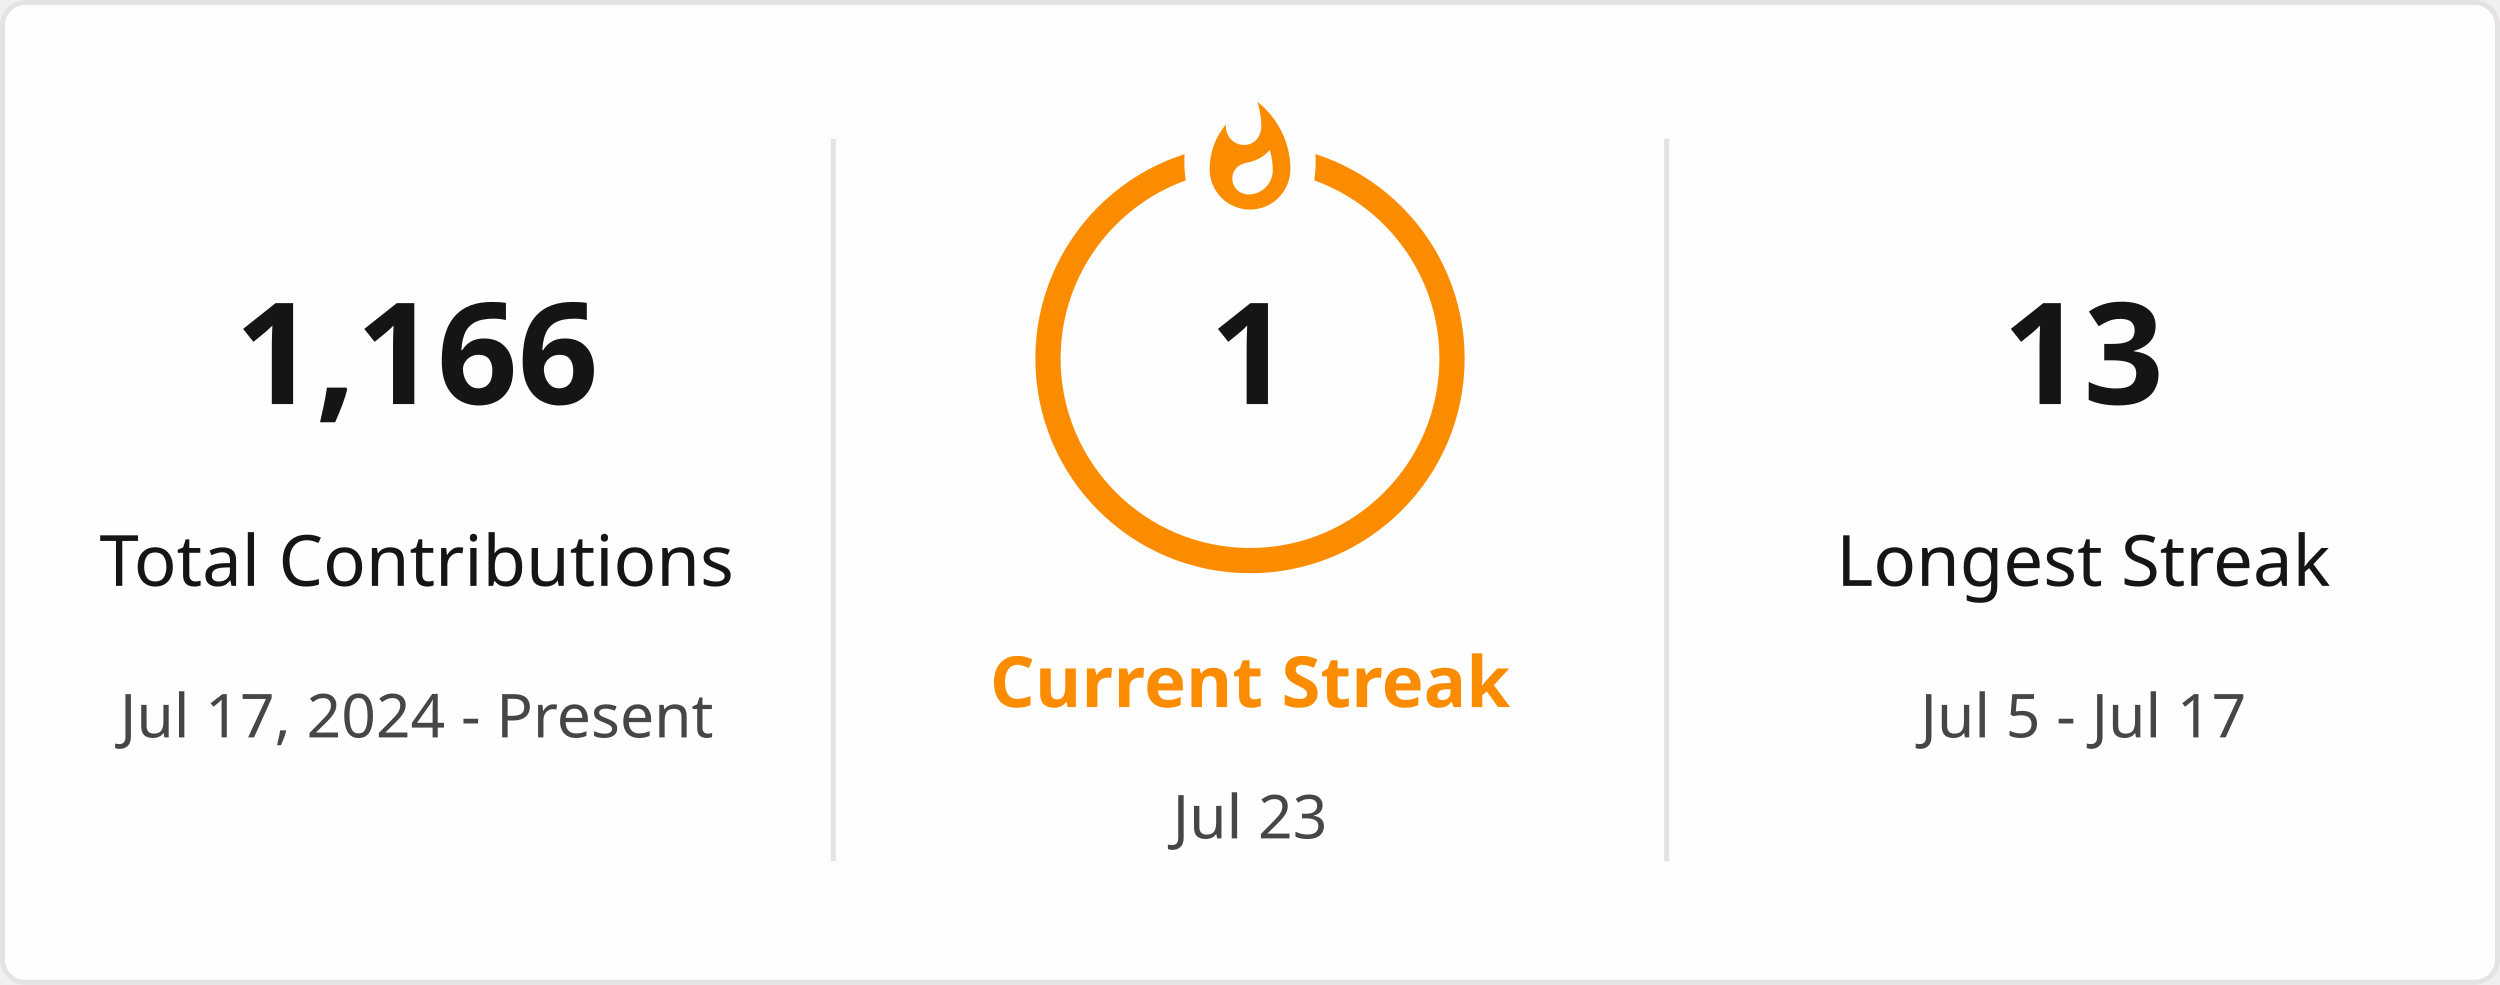
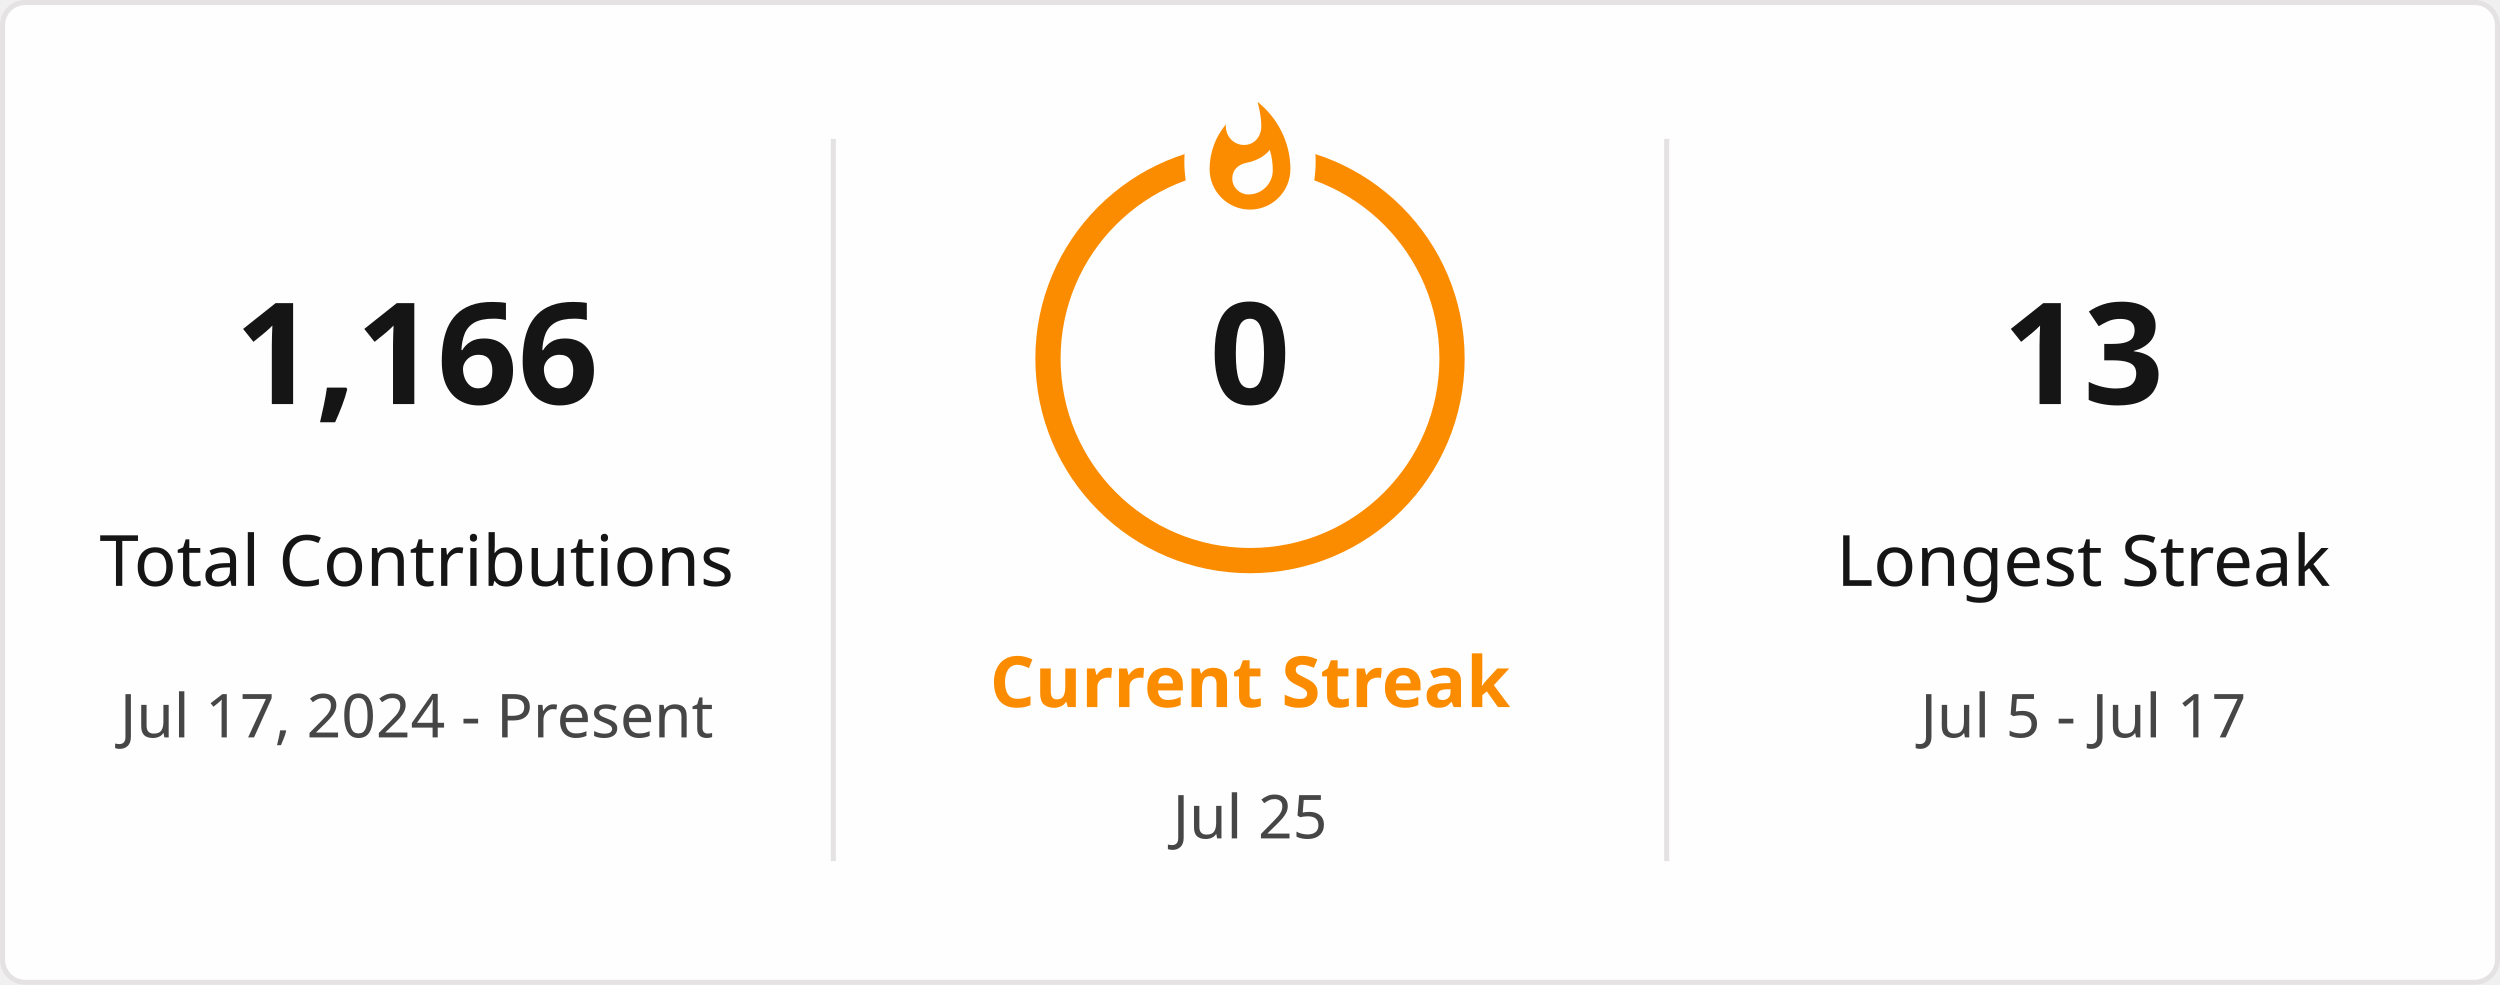
<svg xmlns="http://www.w3.org/2000/svg" style="isolation: isolate" viewBox="0 0 495 195" width="495px" height="195px" direction="ltr">
  <defs>
    <clipPath id="outer_rectangle">
      <rect width="495" height="195" rx="4.5" />
    </clipPath>
    <mask id="mask_out_ring_behind_fire">
      <rect width="495" height="195" fill="white" />
      <ellipse id="mask-ellipse" cx="247.5" cy="32" rx="13" ry="18" fill="black" />
    </mask>
  </defs>
  <g clip-path="url(#outer_rectangle)">
    <g style="isolation: isolate">
      <rect stroke="#E4E2E2" fill="#FFFEFE" rx="4.5" x="0.5" y="0.5" width="494" height="194" />
    </g>
    <g style="isolation: isolate">
      <line x1="165" y1="28" x2="165" y2="170" vector-effect="non-scaling-stroke" stroke-width="1" stroke="#E4E2E2" stroke-linejoin="miter" stroke-linecap="square" stroke-miterlimit="3" />
      <line x1="330" y1="28" x2="330" y2="170" vector-effect="non-scaling-stroke" stroke-width="1" stroke="#E4E2E2" stroke-linejoin="miter" stroke-linecap="square" stroke-miterlimit="3" />
    </g>
    <g style="isolation: isolate">
      <g transform="translate(82.5, 48)">
        <text x="0" y="32" stroke-width="0" text-anchor="middle" fill="#151515" stroke="none" font-family="&quot;Segoe UI&quot;, Ubuntu, sans-serif" font-weight="700" font-size="28px" font-style="normal" style="opacity: 1; opacity: 1;">
                        1,166
                    </text>
      </g>
      <g transform="translate(82.5, 84)">
        <text x="0" y="32" stroke-width="0" text-anchor="middle" fill="#151515" stroke="none" font-family="&quot;Segoe UI&quot;, Ubuntu, sans-serif" font-weight="400" font-size="14px" font-style="normal" style="opacity: 1; opacity: 1;">
                        Total Contributions
                    </text>
      </g>
      <g transform="translate(82.5, 114)">
        <text x="0" y="32" stroke-width="0" text-anchor="middle" fill="#464646" stroke="none" font-family="&quot;Segoe UI&quot;, Ubuntu, sans-serif" font-weight="400" font-size="12px" font-style="normal" style="opacity: 1; opacity: 1;">
                        Jul 17, 2024 - Present
                    </text>
      </g>
    </g>
    <g style="isolation: isolate">
      <g transform="translate(247.5, 108)">
        <text x="0" y="32" stroke-width="0" text-anchor="middle" fill="#FB8C00" stroke="none" font-family="&quot;Segoe UI&quot;, Ubuntu, sans-serif" font-weight="700" font-size="14px" font-style="normal" style="opacity: 1; opacity: 1;">
                        Current Streak
                    </text>
      </g>
      <g transform="translate(247.5, 145)">
        <text x="0" y="21" stroke-width="0" text-anchor="middle" fill="#464646" stroke="none" font-family="&quot;Segoe UI&quot;, Ubuntu, sans-serif" font-weight="400" font-size="12px" font-style="normal" style="opacity: 1; opacity: 1;">
-                         Jul 23
+                         Jul 25
                    </text>
      </g>
      <g mask="url(#mask_out_ring_behind_fire)">
        <circle cx="247.5" cy="71" r="40" fill="none" stroke="#FB8C00" stroke-width="5" style="opacity: 1; opacity: 1;" />
      </g>
      <g transform="translate(247.5, 19.5)" stroke-opacity="0" style="opacity: 1; opacity: 1;">
        <path d="M -12 -0.5 L 15 -0.5 L 15 23.5 L -12 23.5 L -12 -0.5 Z" fill="none" />
        <path d="M 1.5 0.67 C 1.5 0.67 2.24 3.32 2.24 5.47 C 2.24 7.53 0.89 9.2 -1.17 9.2 C -3.23 9.2 -4.79 7.53 -4.79 5.47 L -4.76 5.11 C -6.78 7.51 -8 10.62 -8 13.99 C -8 18.41 -4.42 22 0 22 C 4.42 22 8 18.41 8 13.99 C 8 8.6 5.41 3.79 1.5 0.67 Z M -0.29 19 C -2.07 19 -3.51 17.6 -3.51 15.86 C -3.51 14.24 -2.46 13.1 -0.7 12.74 C 1.07 12.38 2.9 11.53 3.92 10.16 C 4.31 11.45 4.51 12.81 4.51 14.2 C 4.51 16.85 2.36 19 -0.29 19 Z" fill="#FB8C00" stroke-opacity="0" />
      </g>
      <g transform="translate(247.5, 48)">
        <text x="0" y="32" stroke-width="0" text-anchor="middle" fill="#151515" stroke="none" font-family="&quot;Segoe UI&quot;, Ubuntu, sans-serif" font-weight="700" font-size="28px" font-style="normal" style="font-size: 28px;">
-                         1
+                         0
                    </text>
      </g>
    </g>
    <g style="isolation: isolate">
      <g transform="translate(412.5, 48)">
        <text x="0" y="32" stroke-width="0" text-anchor="middle" fill="#151515" stroke="none" font-family="&quot;Segoe UI&quot;, Ubuntu, sans-serif" font-weight="700" font-size="28px" font-style="normal" style="opacity: 1; opacity: 1;">
                        13
                    </text>
      </g>
      <g transform="translate(412.5, 84)">
        <text x="0" y="32" stroke-width="0" text-anchor="middle" fill="#151515" stroke="none" font-family="&quot;Segoe UI&quot;, Ubuntu, sans-serif" font-weight="400" font-size="14px" font-style="normal" style="opacity: 1; opacity: 1;">
                        Longest Streak
                    </text>
      </g>
      <g transform="translate(412.5, 114)">
        <text x="0" y="32" stroke-width="0" text-anchor="middle" fill="#464646" stroke="none" font-family="&quot;Segoe UI&quot;, Ubuntu, sans-serif" font-weight="400" font-size="12px" font-style="normal" style="opacity: 1; opacity: 1;">
                        Jul 5 - Jul 17
                    </text>
      </g>
    </g>
  </g>
</svg>
